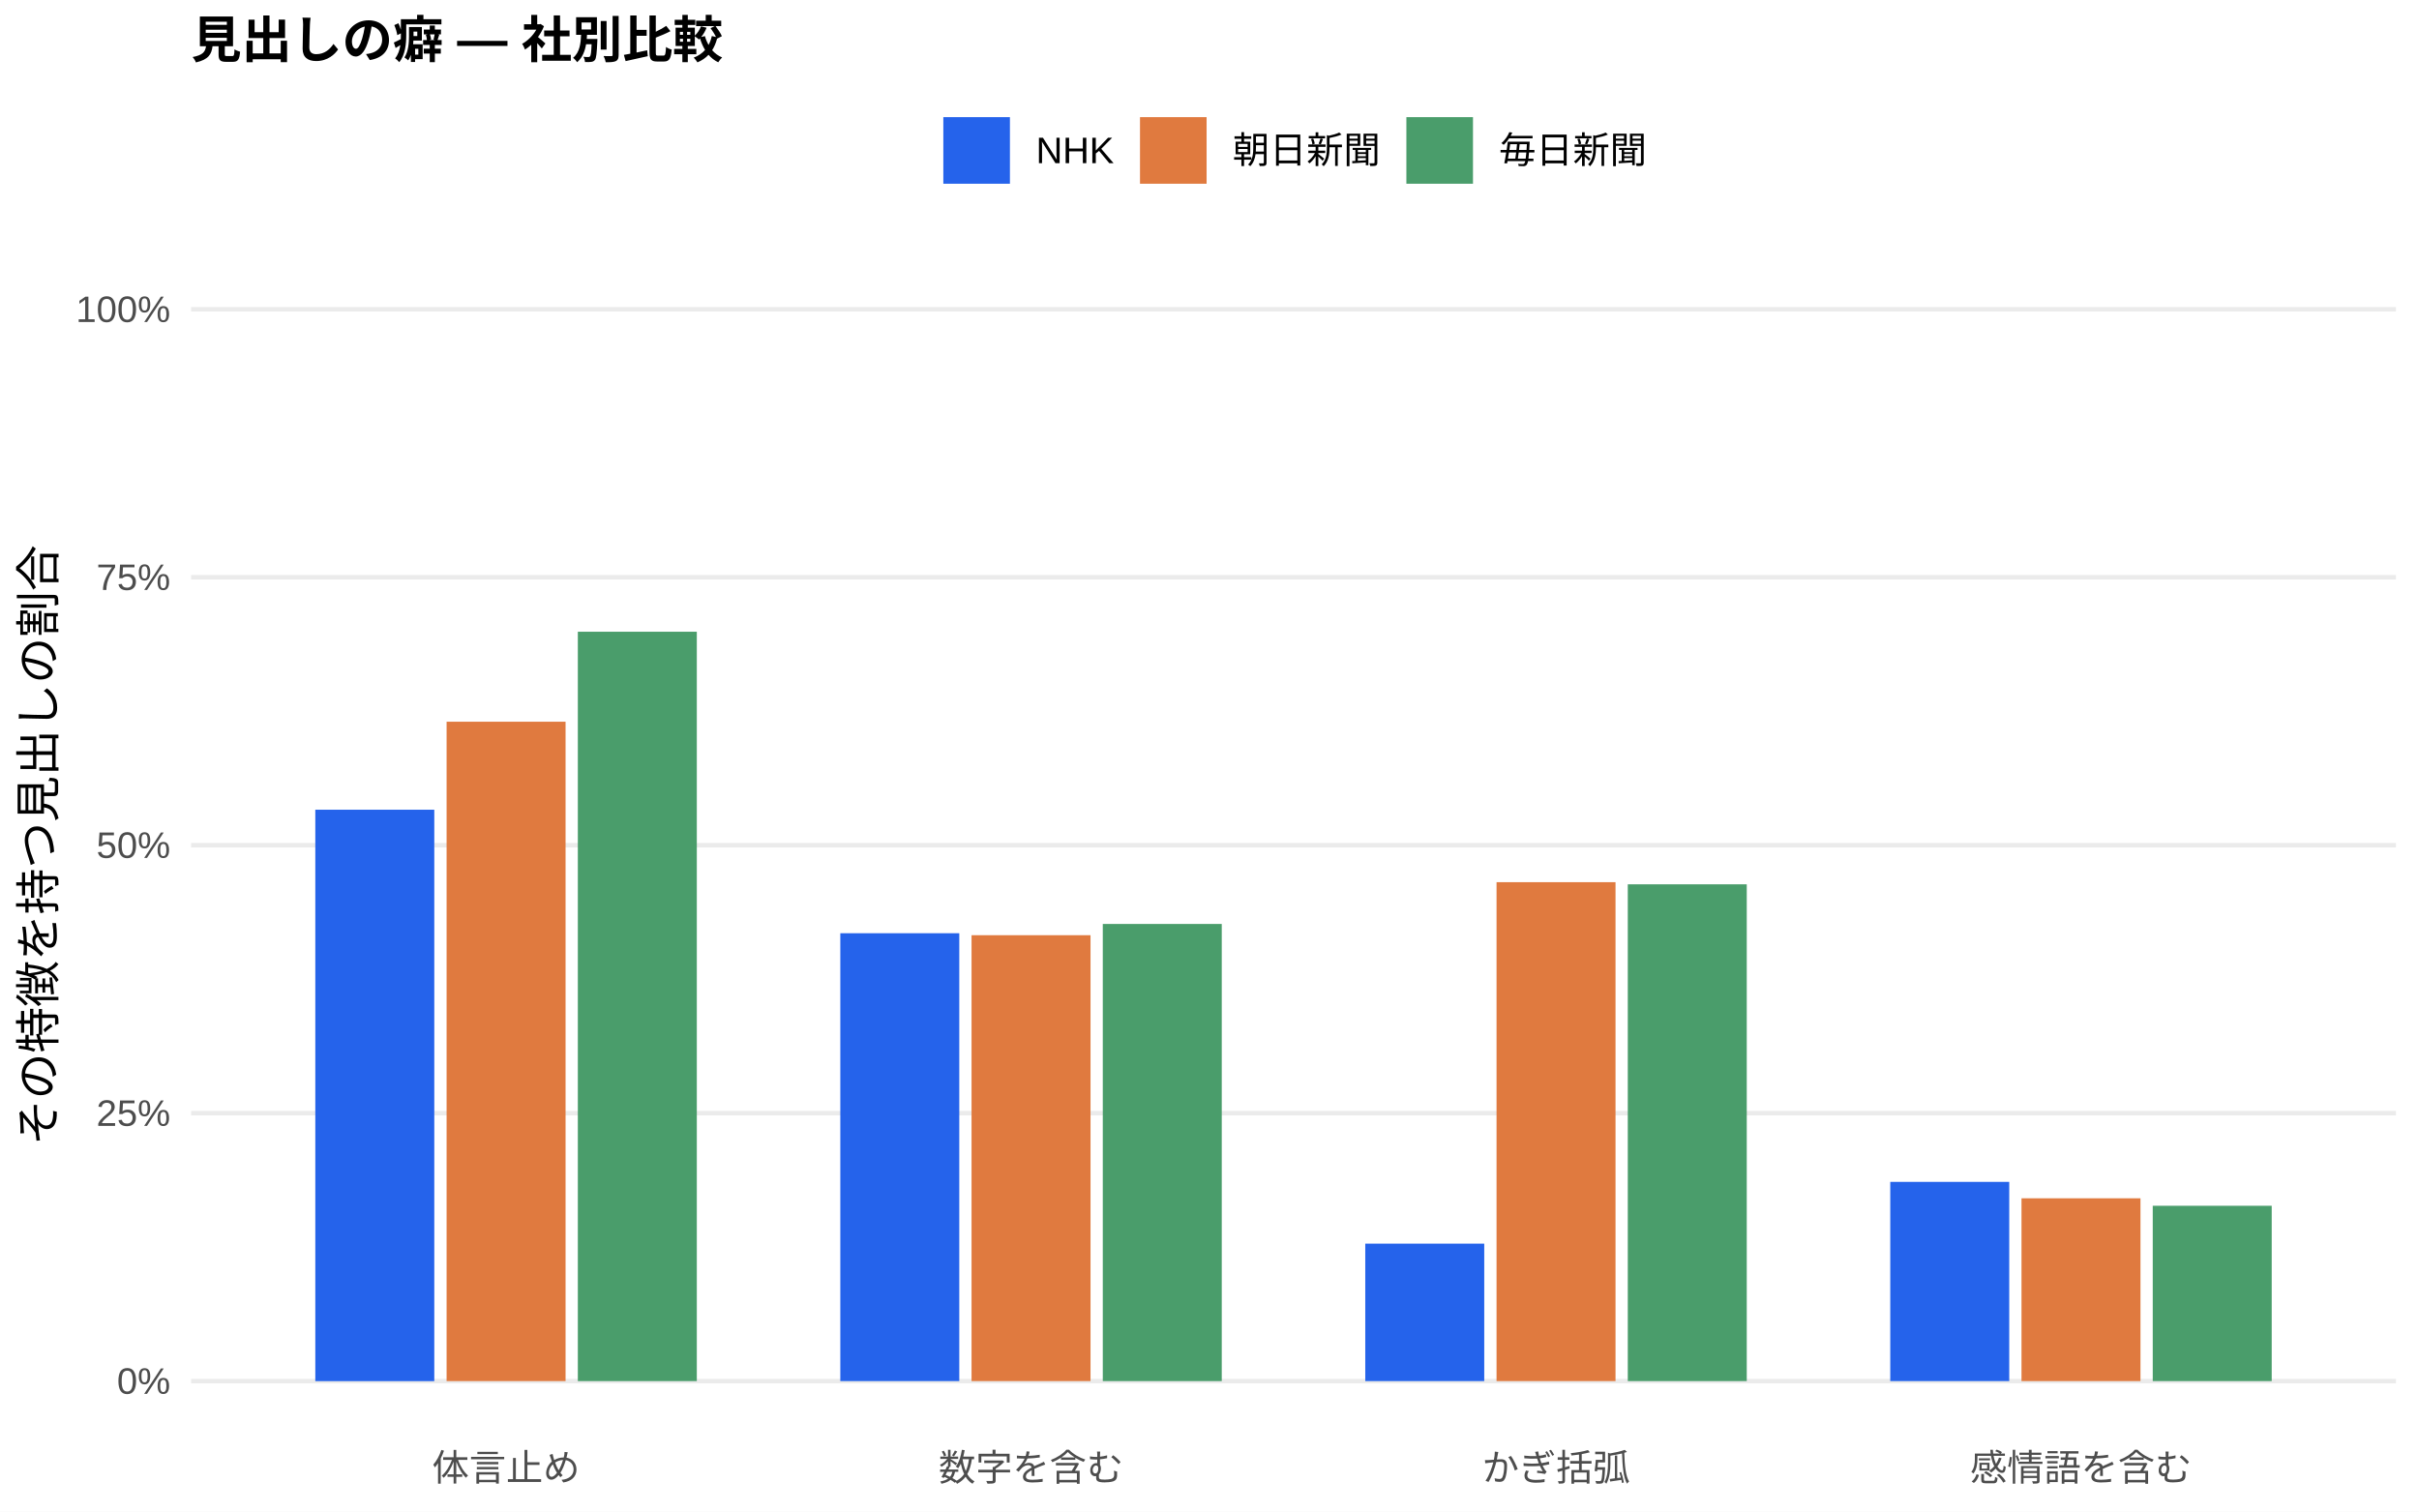
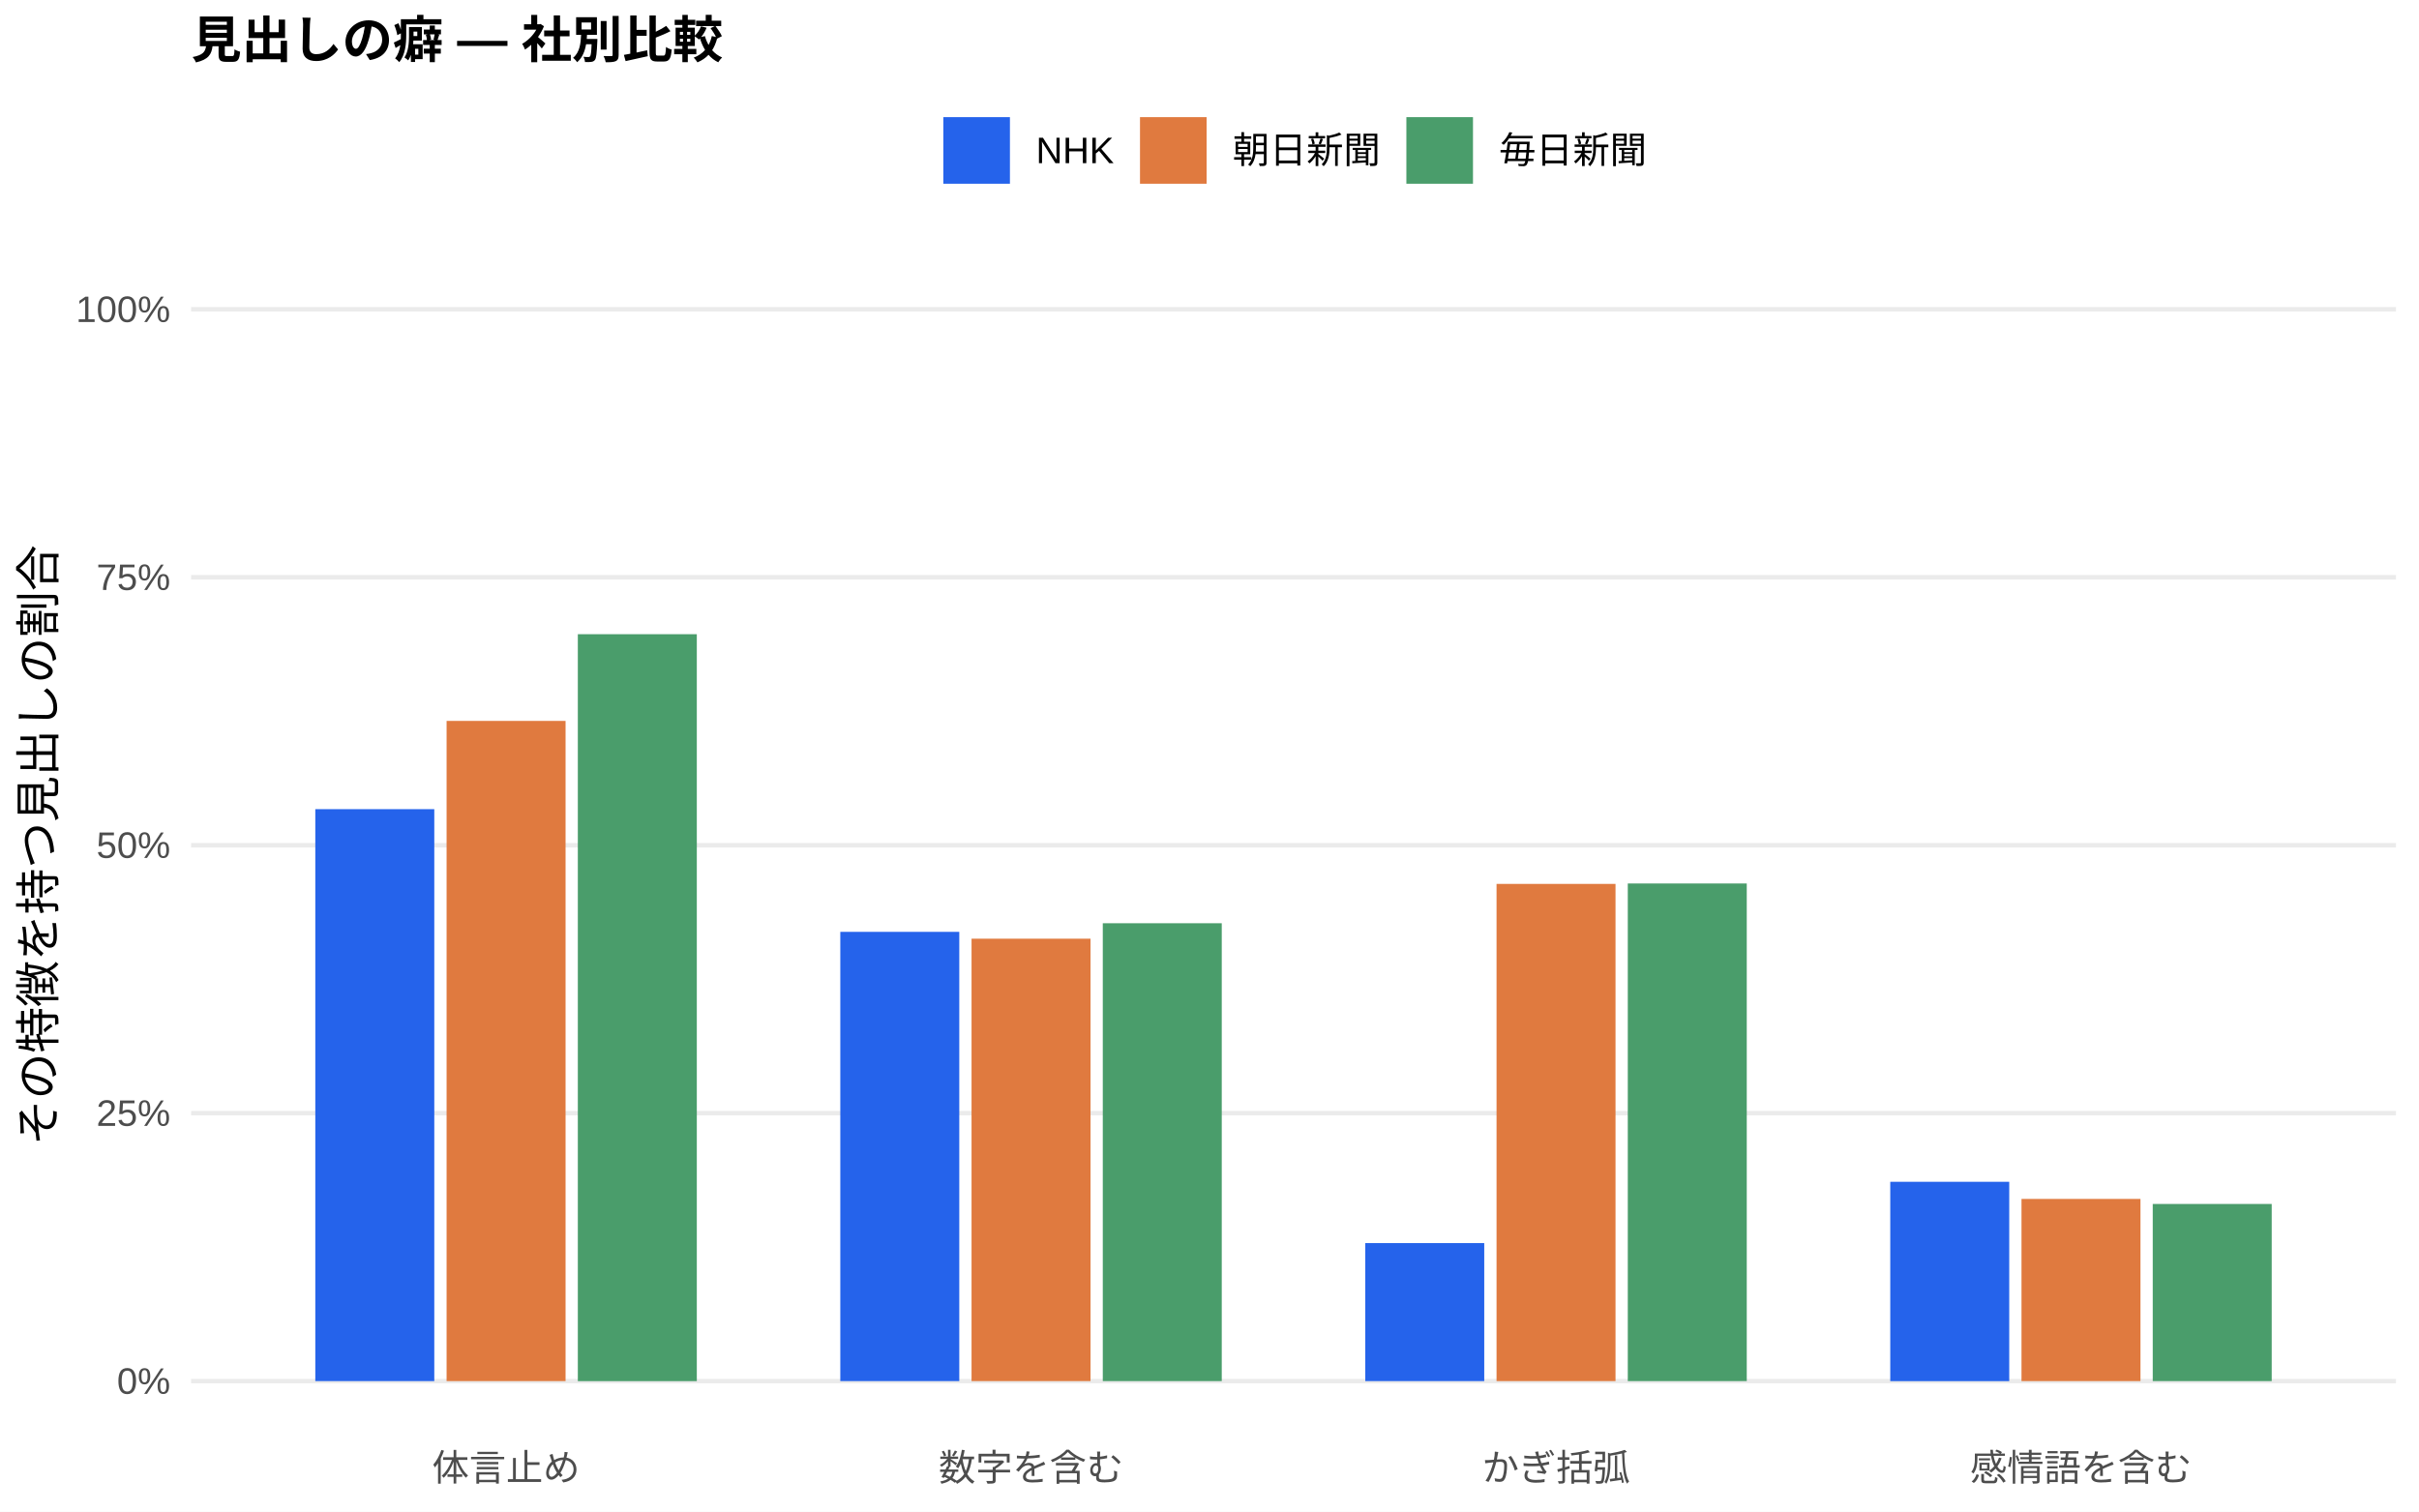
<svg xmlns="http://www.w3.org/2000/svg" width="576.00pt" height="360.00pt" viewBox="0 0 576.00 360.00">
  <g class="svglite">
    <defs>
      <style type="text/css">
    .svglite line, .svglite polyline, .svglite polygon, .svglite path, .svglite rect, .svglite circle {
      fill: none;
      stroke: #000000;
      stroke-linecap: round;
      stroke-linejoin: round;
      stroke-miterlimit: 10.00;
    }
    .svglite text {
      white-space: pre;
    }
    .svglite g.glyphgroup path {
      fill: inherit;
      stroke: none;
    }
  </style>
    </defs>
    <rect width="100%" height="100%" style="stroke: none; fill: #FFFFFF;" />
    <defs>
      <clipPath id="cpMC4wMHw1NzYuMDB8MC4wMHwzNjAuMDA=">
        <rect x="0.00" y="0.00" width="576.00" height="360.00" />
      </clipPath>
    </defs>
    <g clip-path="url(#cpMC4wMHw1NzYuMDB8MC4wMHwzNjAuMDA=)">
      <rect x="0.00" y="0.00" width="576.00" height="360.00" style="stroke-width: 1.07; stroke: none; fill: #FFFFFF;" />
    </g>
    <defs>
      <clipPath id="cpNDUuNTB8NTcwLjUyfDYwLjkxfDM0MS43MQ==">
        <rect x="45.50" y="60.91" width="525.02" height="280.80" />
      </clipPath>
    </defs>
    <g clip-path="url(#cpNDUuNTB8NTcwLjUyfDYwLjkxfDM0MS43MQ==)">
      <polyline points="45.50,328.94 570.52,328.94 " style="stroke-width: 1.07; stroke: #EBEBEB; stroke-linecap: butt;" />
      <polyline points="45.50,265.12 570.52,265.12 " style="stroke-width: 1.07; stroke: #EBEBEB; stroke-linecap: butt;" />
      <polyline points="45.50,201.31 570.52,201.31 " style="stroke-width: 1.07; stroke: #EBEBEB; stroke-linecap: butt;" />
      <polyline points="45.50,137.49 570.52,137.49 " style="stroke-width: 1.07; stroke: #EBEBEB; stroke-linecap: butt;" />
      <polyline points="45.50,73.67 570.52,73.67 " style="stroke-width: 1.07; stroke: #EBEBEB; stroke-linecap: butt;" />
-       <rect x="75.08" y="192.85" width="28.33" height="136.10" style="stroke-width: 1.07; stroke: none; stroke-linecap: butt; stroke-linejoin: miter; fill: #2563EB;" />
-       <rect x="200.09" y="222.27" width="28.33" height="106.67" style="stroke-width: 1.07; stroke: none; stroke-linecap: butt; stroke-linejoin: miter; fill: #2563EB;" />
-       <rect x="325.09" y="296.20" width="28.33" height="32.74" style="stroke-width: 1.07; stroke: none; stroke-linecap: butt; stroke-linejoin: miter; fill: #2563EB;" />
-       <rect x="450.10" y="281.49" width="28.33" height="47.45" style="stroke-width: 1.07; stroke: none; stroke-linecap: butt; stroke-linejoin: miter; fill: #2563EB;" />
-       <rect x="106.34" y="171.89" width="28.33" height="157.05" style="stroke-width: 1.07; stroke: none; stroke-linecap: butt; stroke-linejoin: miter; fill: #E07A3F;" />
-       <rect x="231.34" y="222.74" width="28.33" height="106.20" style="stroke-width: 1.07; stroke: none; stroke-linecap: butt; stroke-linejoin: miter; fill: #E07A3F;" />
-       <rect x="356.35" y="210.11" width="28.33" height="118.83" style="stroke-width: 1.07; stroke: none; stroke-linecap: butt; stroke-linejoin: miter; fill: #E07A3F;" />
-       <rect x="481.35" y="285.40" width="28.33" height="43.54" style="stroke-width: 1.07; stroke: none; stroke-linecap: butt; stroke-linejoin: miter; fill: #E07A3F;" />
-       <rect x="137.59" y="150.46" width="28.33" height="178.48" style="stroke-width: 1.07; stroke: none; stroke-linecap: butt; stroke-linejoin: miter; fill: #4A9D6B;" />
-       <rect x="262.59" y="220.06" width="28.33" height="108.88" style="stroke-width: 1.07; stroke: none; stroke-linecap: butt; stroke-linejoin: miter; fill: #4A9D6B;" />
-       <rect x="387.60" y="210.62" width="28.33" height="118.32" style="stroke-width: 1.07; stroke: none; stroke-linecap: butt; stroke-linejoin: miter; fill: #4A9D6B;" />
-       <rect x="512.60" y="287.18" width="28.33" height="41.76" style="stroke-width: 1.07; stroke: none; stroke-linecap: butt; stroke-linejoin: miter; fill: #4A9D6B;" />
+       <rect x="75.08" y="192.72" width="28.33" height="136.22" style="stroke-width: 1.07; stroke: none; stroke-linecap: butt; stroke-linejoin: miter; fill: #2563EB;" />
+       <rect x="200.09" y="221.94" width="28.33" height="107.00" style="stroke-width: 1.07; stroke: none; stroke-linecap: butt; stroke-linejoin: miter; fill: #2563EB;" />
+       <rect x="325.09" y="296.07" width="28.33" height="32.87" style="stroke-width: 1.07; stroke: none; stroke-linecap: butt; stroke-linejoin: miter; fill: #2563EB;" />
+       <rect x="450.10" y="281.47" width="28.33" height="47.48" style="stroke-width: 1.07; stroke: none; stroke-linecap: butt; stroke-linejoin: miter; fill: #2563EB;" />
+       <rect x="106.34" y="171.70" width="28.33" height="157.24" style="stroke-width: 1.07; stroke: none; stroke-linecap: butt; stroke-linejoin: miter; fill: #E07A3F;" />
+       <rect x="231.34" y="223.57" width="28.33" height="105.37" style="stroke-width: 1.07; stroke: none; stroke-linecap: butt; stroke-linejoin: miter; fill: #E07A3F;" />
+       <rect x="356.35" y="210.52" width="28.33" height="118.42" style="stroke-width: 1.07; stroke: none; stroke-linecap: butt; stroke-linejoin: miter; fill: #E07A3F;" />
+       <rect x="481.35" y="285.55" width="28.33" height="43.39" style="stroke-width: 1.07; stroke: none; stroke-linecap: butt; stroke-linejoin: miter; fill: #E07A3F;" />
+       <rect x="137.59" y="151.05" width="28.33" height="177.90" style="stroke-width: 1.07; stroke: none; stroke-linecap: butt; stroke-linejoin: miter; fill: #4A9D6B;" />
+       <rect x="262.59" y="219.89" width="28.33" height="109.05" style="stroke-width: 1.07; stroke: none; stroke-linecap: butt; stroke-linejoin: miter; fill: #4A9D6B;" />
+       <rect x="387.60" y="210.42" width="28.33" height="118.52" style="stroke-width: 1.07; stroke: none; stroke-linecap: butt; stroke-linejoin: miter; fill: #4A9D6B;" />
+       <rect x="512.60" y="286.75" width="28.33" height="42.19" style="stroke-width: 1.07; stroke: none; stroke-linecap: butt; stroke-linejoin: miter; fill: #4A9D6B;" />
    </g>
    <g clip-path="url(#cpMC4wMHw1NzYuMDB8MC4wMHwzNjAuMDA=)">
      <text x="40.57" y="331.97" text-anchor="end" style="font-size: 8.80px;fill: #4D4D4D; font-family: &quot;Liberation Sans&quot;;" textLength="12.72px" lengthAdjust="spacingAndGlyphs">0%</text>
      <text x="40.57" y="268.15" text-anchor="end" style="font-size: 8.80px;fill: #4D4D4D; font-family: &quot;Liberation Sans&quot;;" textLength="17.61px" lengthAdjust="spacingAndGlyphs">25%</text>
      <text x="40.57" y="204.33" text-anchor="end" style="font-size: 8.80px;fill: #4D4D4D; font-family: &quot;Liberation Sans&quot;;" textLength="17.61px" lengthAdjust="spacingAndGlyphs">50%</text>
      <text x="40.57" y="140.52" text-anchor="end" style="font-size: 8.80px;fill: #4D4D4D; font-family: &quot;Liberation Sans&quot;;" textLength="17.61px" lengthAdjust="spacingAndGlyphs">75%</text>
      <text x="40.57" y="76.70" text-anchor="end" style="font-size: 8.80px;fill: #4D4D4D; font-family: &quot;Liberation Sans&quot;;" textLength="22.50px" lengthAdjust="spacingAndGlyphs">100%</text>
      <text x="120.50" y="352.69" text-anchor="middle" style="font-size: 8.80px;fill: #4D4D4D; font-family: &quot;Liberation Sans&quot;;" textLength="35.19px" lengthAdjust="spacingAndGlyphs">体言止め</text>
      <text x="245.51" y="352.69" text-anchor="middle" style="font-size: 8.80px;fill: #4D4D4D; font-family: &quot;Liberation Sans&quot;;" textLength="43.98px" lengthAdjust="spacingAndGlyphs">数字を含む</text>
      <text x="370.51" y="352.69" text-anchor="middle" style="font-size: 8.80px;fill: #4D4D4D; font-family: &quot;Liberation Sans&quot;;" textLength="35.19px" lengthAdjust="spacingAndGlyphs">かぎ括弧</text>
      <text x="495.52" y="352.69" text-anchor="middle" style="font-size: 8.80px;fill: #4D4D4D; font-family: &quot;Liberation Sans&quot;;" textLength="52.78px" lengthAdjust="spacingAndGlyphs">感情語を含む</text>
      <text transform="translate(13.05,201.31) rotate(-90)" text-anchor="middle" style="font-size: 11.00px; font-family: &quot;Liberation Sans&quot;;" textLength="143.00px" lengthAdjust="spacingAndGlyphs">その特徴を持つ見出しの割合</text>
      <rect x="224.62" y="27.90" width="15.86" height="15.86" style="stroke-width: 1.07; stroke: none; stroke-linecap: butt; stroke-linejoin: miter; fill: #2563EB;" />
      <rect x="271.45" y="27.90" width="15.86" height="15.86" style="stroke-width: 1.07; stroke: none; stroke-linecap: butt; stroke-linejoin: miter; fill: #E07A3F;" />
      <rect x="334.88" y="27.90" width="15.86" height="15.86" style="stroke-width: 1.07; stroke: none; stroke-linecap: butt; stroke-linejoin: miter; fill: #4A9D6B;" />
      <text x="246.67" y="38.86" style="font-size: 8.80px; font-family: &quot;Liberation Sans&quot;;" textLength="18.59px" lengthAdjust="spacingAndGlyphs">NHK</text>
      <text x="293.50" y="38.86" style="font-size: 8.80px; font-family: &quot;Liberation Sans&quot;;" textLength="35.19px" lengthAdjust="spacingAndGlyphs">朝日新聞</text>
      <text x="356.93" y="38.86" style="font-size: 8.80px; font-family: &quot;Liberation Sans&quot;;" textLength="35.19px" lengthAdjust="spacingAndGlyphs">毎日新聞</text>
      <text x="45.50" y="13.74" style="font-size: 12.00px; font-weight: bold; font-family: &quot;Liberation Sans&quot;;" textLength="126.66px" lengthAdjust="spacingAndGlyphs">見出しの癖 — 社別比較</text>
    </g>
  </g>
</svg>
